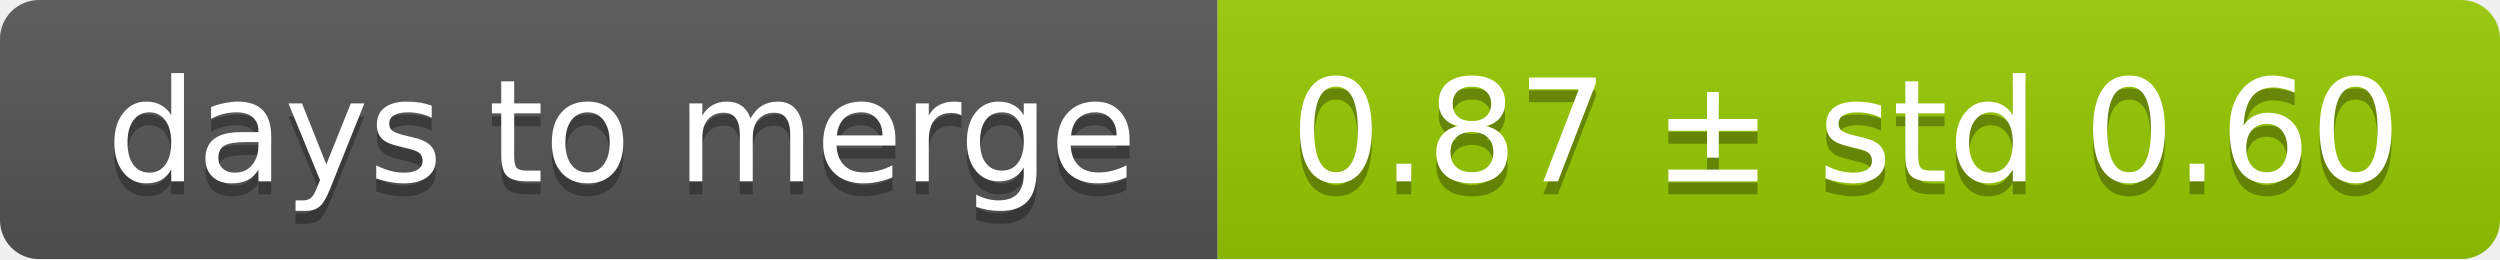
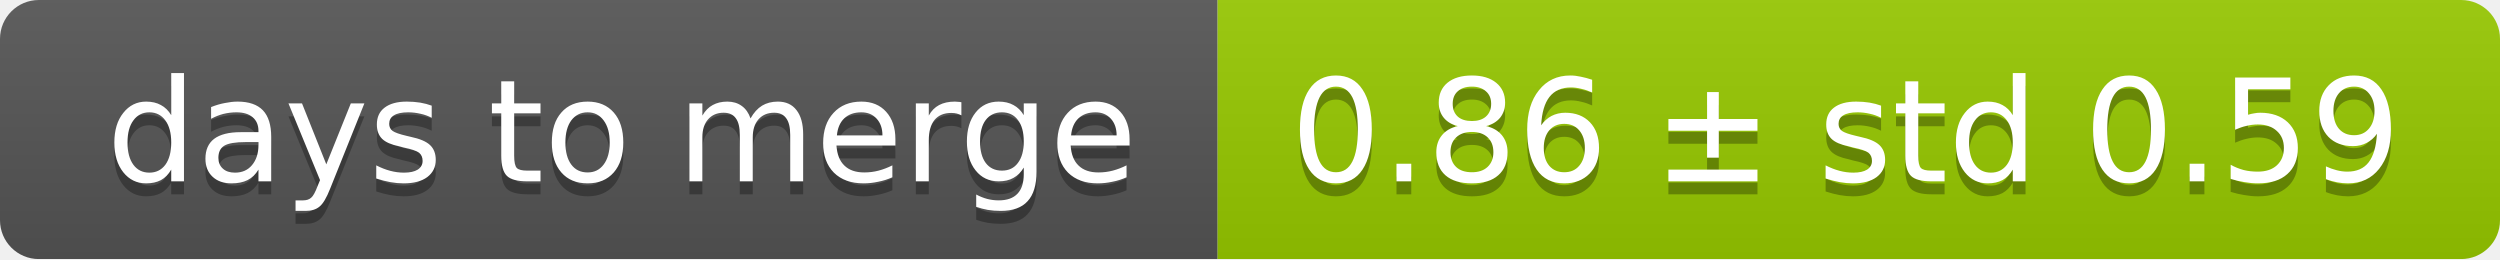
<svg xmlns="http://www.w3.org/2000/svg" width="193" height="20">
  <linearGradient id="smooth" x2="0" y2="100%">
    <stop offset="0" stop-color="#bbb" stop-opacity=".1" />
    <stop offset="1" stop-opacity=".1" />
  </linearGradient>
  <mask id="round">
    <rect width="193" height="20" rx="3" fill="#fff" />
  </mask>
  <g mask="url(#round)">
    <rect width="94" height="20" fill="#555" />
    <rect x="94" width="99" height="20" fill="#97ca00" />
    <rect width="193" height="20" fill="url(#smooth)" />
  </g>
  <g fill="#fff" text-anchor="middle" font-family="DejaVu Sans,Verdana,Geneva,sans-serif" font-size="11">
    <text x="48" y="15" fill="#010101" fill-opacity=".3">days to merge</text>
    <text x="48" y="14">days to merge</text>
-     <text x="142.5" y="15" fill="#010101" fill-opacity=".3">0.87 ± std 0.60</text>
-     <text x="142.5" y="14">0.87 ± std 0.60</text>
+     <text x="142.5" y="15" fill="#010101" fill-opacity=".3">0.86 ± std 0.59</text>
+     <text x="142.5" y="14">0.86 ± std 0.59</text>
  </g>
</svg>
